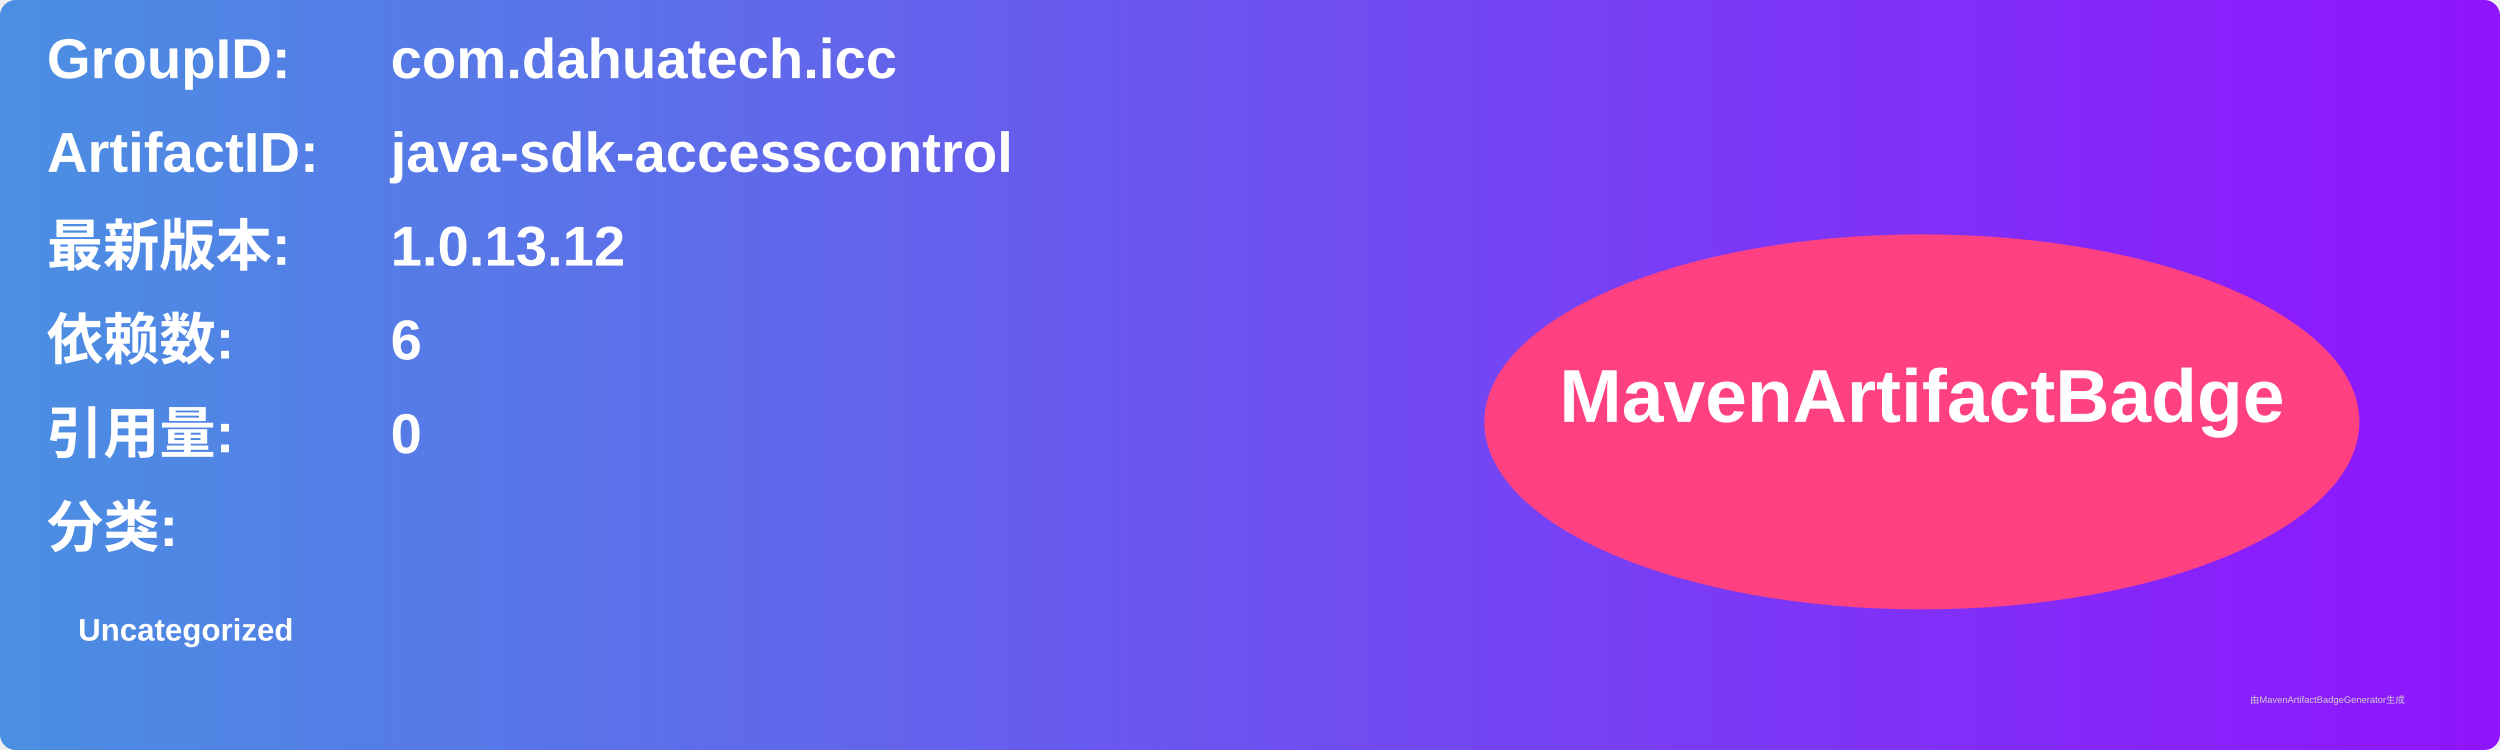
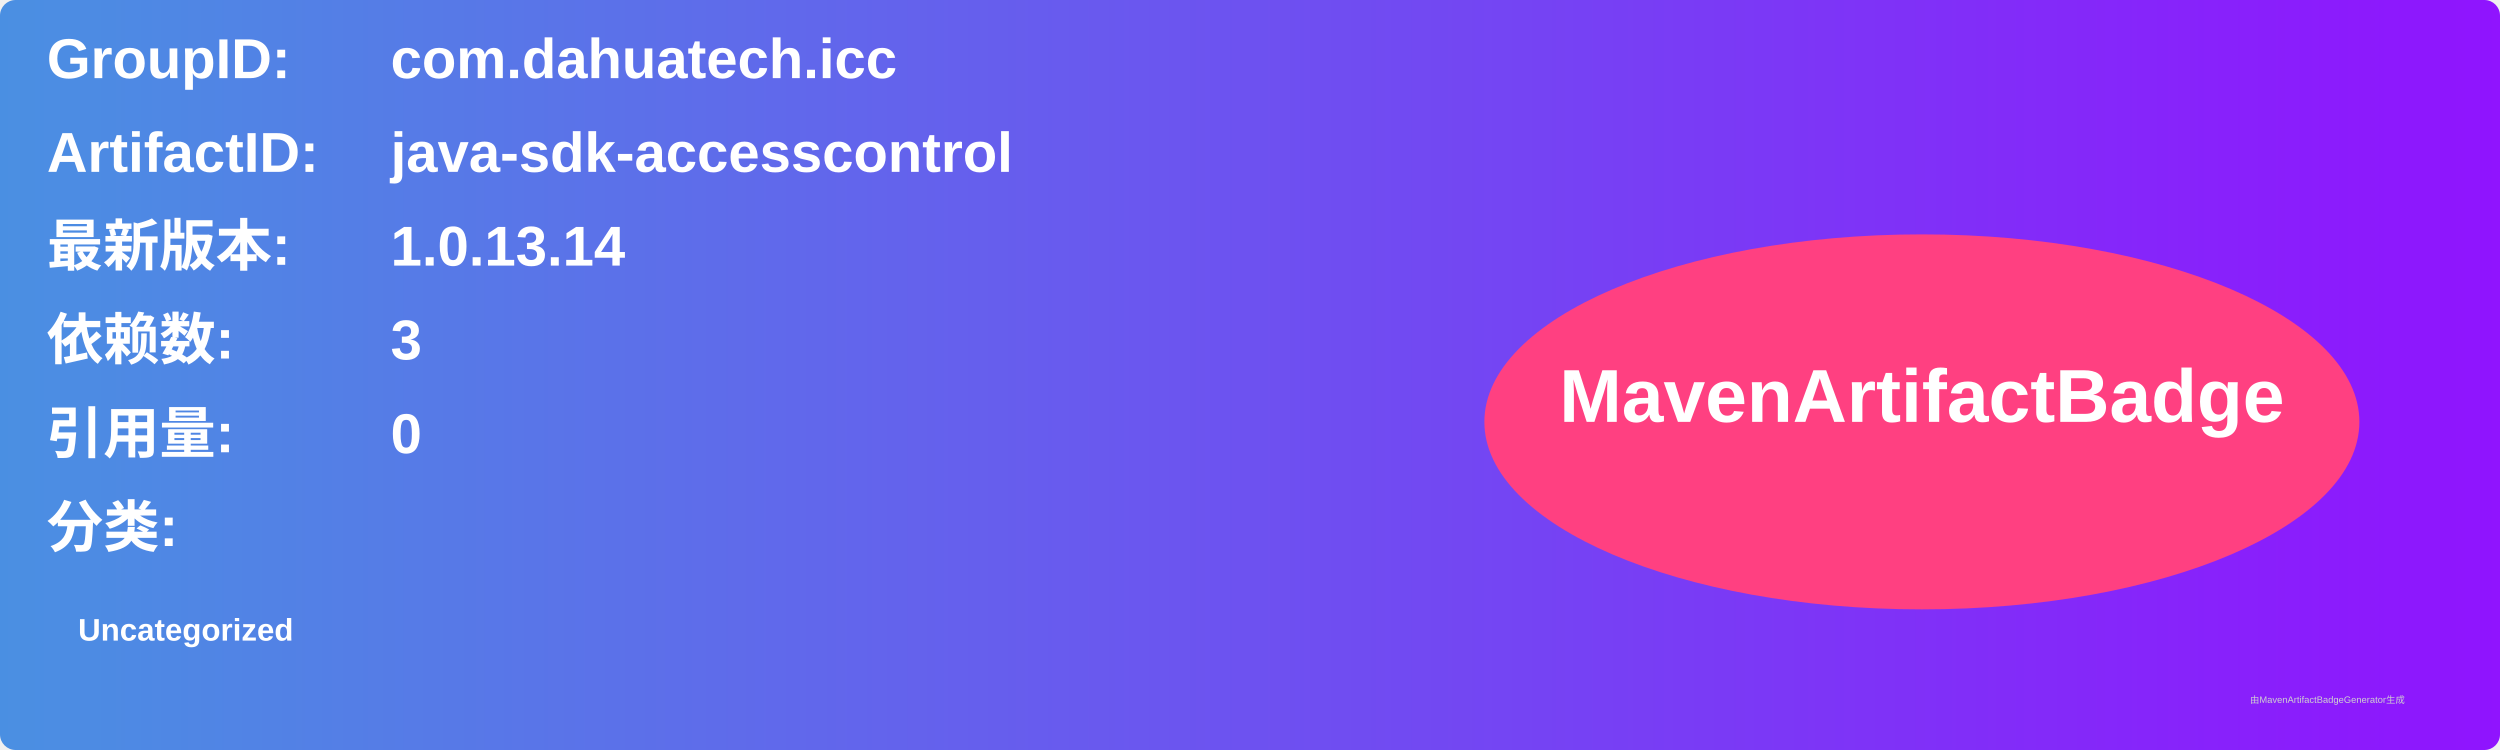
<svg xmlns="http://www.w3.org/2000/svg" width="800" height="240" viewBox="0 0 800 240">
  <linearGradient id="grad" x1="0%" y1="0%" x2="100%" y2="0%">
    <stop offset="0%" stop-color="#4a90e2" />
    <stop offset="100%" stop-color="#9013fe" />
  </linearGradient>
  <rect width="100%" height="100%" rx="5" ry="5" fill="url(#grad)" />
  <g transform="translate(15, 15)">
    <text x="0" y="10" font-family="Arial" font-size="18" fill="white" font-weight="bold" width="260">GroupID:</text>
    <text x="110" y="10" font-family="Arial" font-size="18" fill="white" font-weight="bold" width="460">com.dahuatech.icc</text>
    <text x="0" y="40" font-family="Arial" font-size="18" fill="white" font-weight="bold" width="260">ArtifactID:</text>
    <text x="110" y="40" font-family="Arial" font-size="18" fill="white" font-weight="bold" width="460">java-sdk-accesscontrol</text>
    <text x="0" y="70" font-family="Arial" font-size="18" fill="white" font-weight="bold">最新版本:</text>
    <text x="110" y="70" font-family="Arial" font-size="18" fill="white" font-weight="bold">
-       <tspan font-weight="bold">1.0.13.12</tspan>
+       <tspan font-weight="bold">1.0.13.14</tspan>
    </text>
    <text x="0" y="100" font-family="Arial" font-size="18" fill="white" font-weight="bold">依赖数: </text>
    <text x="110" y="100" font-family="Arial" font-size="18" fill="white">
-       <tspan font-weight="bold">6</tspan>
+       <tspan font-weight="bold">3</tspan>
    </text>
    <text x="0" y="130" font-family="Arial" font-size="18" fill="white" font-weight="bold">引用量: </text>
    <text x="110" y="130" font-family="Arial" font-size="18" fill="white">
      <tspan font-weight="bold">0</tspan>
    </text>
    <text x="0" y="160" font-family="Arial" font-size="18" fill="white" font-weight="bold">分类:</text>
    <text x="10" y="190" font-family="Arial" font-size="10" fill="white">
      <tspan font-weight="bold">Uncategorized</tspan>
    </text>
    <ellipse cx="600" cy="120" rx="140" ry="60" fill="#ff4081" />
    <text x="600" y="120" text-anchor="middle" font-family="Arial" font-size="24" fill="white" font-weight="bold">MavenArtifactBadge</text>
  </g>
  <text x="720" y="225" font-family="Arial" font-size="3" fill="#d0d0d0">由MavenArtifactBadgeGenerator生成</text>
</svg>
